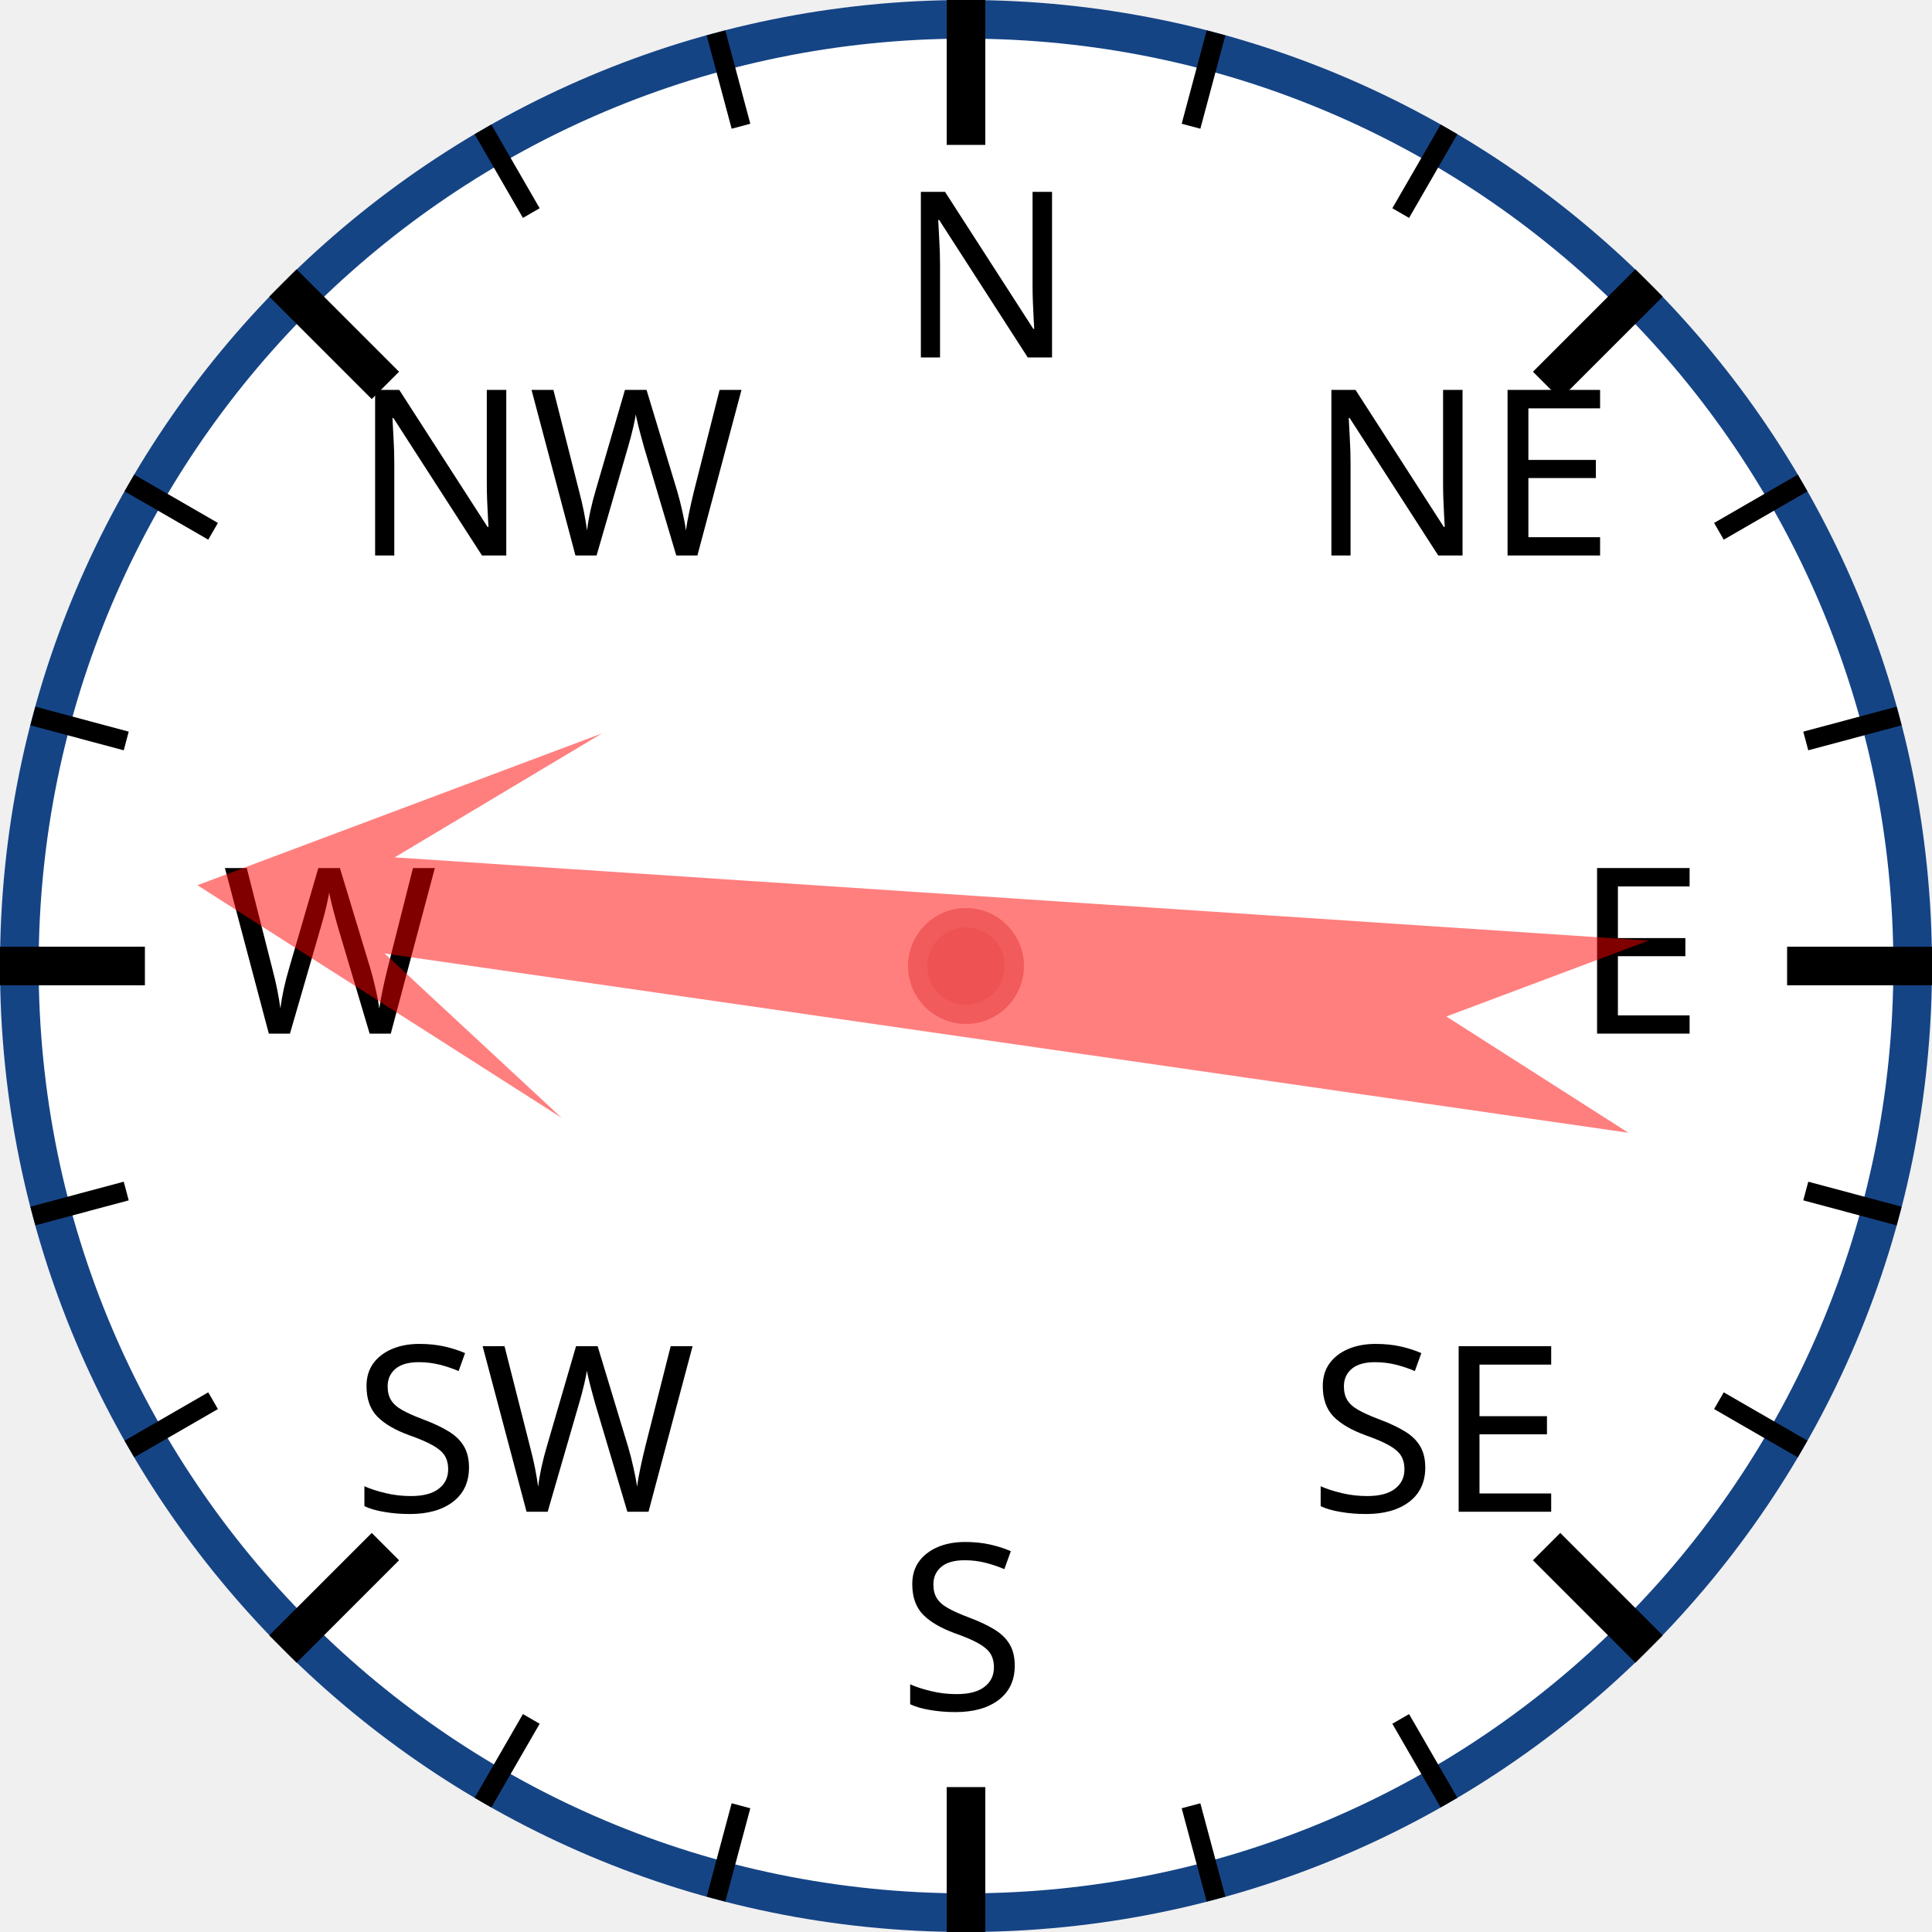
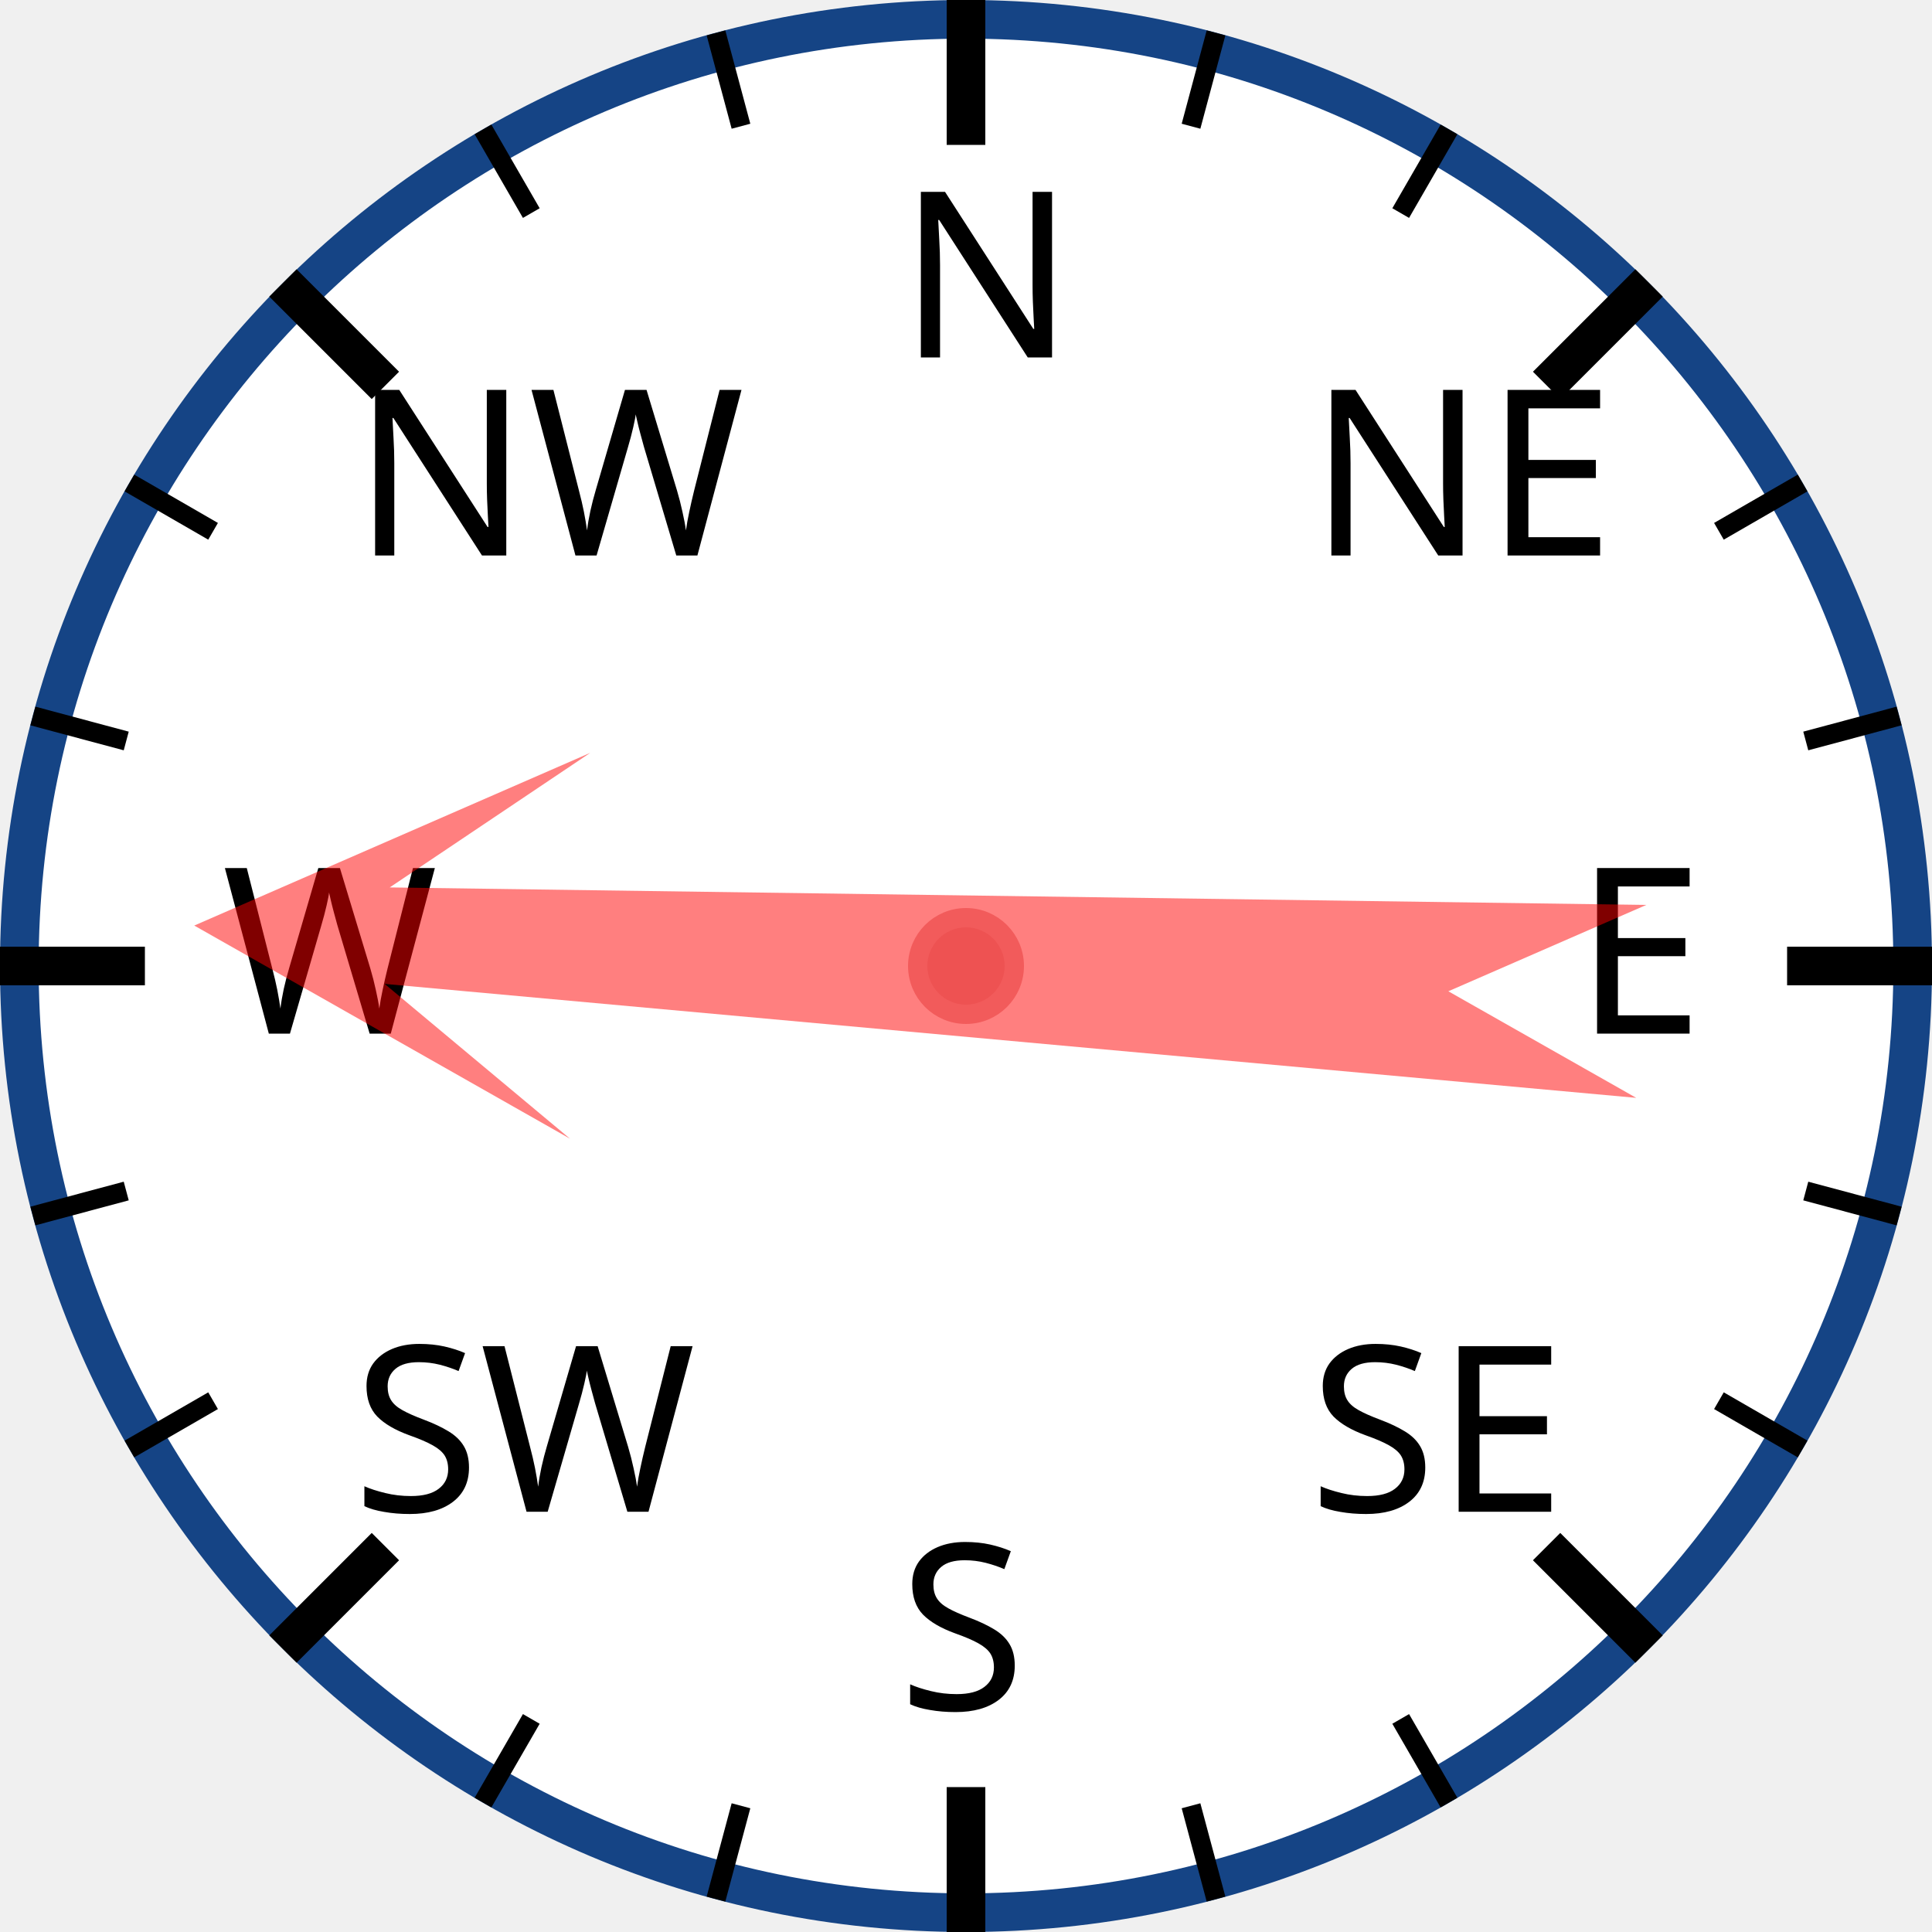
<svg xmlns="http://www.w3.org/2000/svg" width="120px" height="120px" viewBox="0 0 200 200">
  <circle cx="100" cy="100" r="98" style="fill: white; stroke: #154485; stroke-width: 4;" />
  <text x="93.0" y="37.0" style="font-family: sans-serif; font-size: 18pt;">N</text>
  <line x1="100.0" y1="0.0" x2="100.0" y2="15.0" style="stroke: black; stroke-width: 4;" />
  <line x1="74.118" y1="3.407" x2="76.706" y2="13.067" style="stroke: black; stroke-width: 2;" />
  <line x1="50" y1="13.397" x2="55" y2="22.058" style="stroke: black; stroke-width: 2;" />
  <text x="36.503" y="57.503" style="font-family: sans-serif; font-size: 18pt;">NW</text>
  <line x1="29.289" y1="29.289" x2="39.896" y2="39.896" style="stroke: black; stroke-width: 4;" />
  <line x1="13.397" y1="50" x2="22.058" y2="55" style="stroke: black; stroke-width: 2;" />
  <line x1="3.407" y1="74.118" x2="13.067" y2="76.706" style="stroke: black; stroke-width: 2;" />
  <text x="23.0" y="107.0" style="font-family: sans-serif; font-size: 18pt;">W</text>
  <line x1="0.0" y1="100.0" x2="15.0" y2="100.0" style="stroke: black; stroke-width: 4;" />
  <line x1="3.407" y1="125.882" x2="13.067" y2="123.294" style="stroke: black; stroke-width: 2;" />
  <line x1="13.397" y1="150" x2="22.058" y2="145" style="stroke: black; stroke-width: 2;" />
  <text x="36.503" y="156.497" style="font-family: sans-serif; font-size: 18pt;">SW</text>
  <line x1="29.289" y1="170.711" x2="39.896" y2="160.104" style="stroke: black; stroke-width: 4;" />
  <line x1="50" y1="186.603" x2="55" y2="177.942" style="stroke: black; stroke-width: 2;" />
  <line x1="74.118" y1="196.593" x2="76.706" y2="186.933" style="stroke: black; stroke-width: 2;" />
  <text x="93" y="177.0" style="font-family: sans-serif; font-size: 18pt;">S</text>
  <line x1="100" y1="200.0" x2="100" y2="185.0" style="stroke: black; stroke-width: 4;" />
  <line x1="125.882" y1="196.593" x2="123.294" y2="186.933" style="stroke: black; stroke-width: 2;" />
  <line x1="150.0" y1="186.603" x2="145.0" y2="177.942" style="stroke: black; stroke-width: 2;" />
  <text x="135.497" y="156.497" style="font-family: sans-serif; font-size: 18pt;">SE</text>
  <line x1="170.711" y1="170.711" x2="160.104" y2="160.104" style="stroke: black; stroke-width: 4;" />
  <line x1="186.603" y1="150" x2="177.942" y2="145" style="stroke: black; stroke-width: 2;" />
  <line x1="196.593" y1="125.882" x2="186.933" y2="123.294" style="stroke: black; stroke-width: 2;" />
  <text x="163.0" y="107" style="font-family: sans-serif; font-size: 18pt;">E</text>
  <line x1="200.0" y1="100" x2="185.0" y2="100" style="stroke: black; stroke-width: 4;" />
  <line x1="196.593" y1="74.118" x2="186.933" y2="76.706" style="stroke: black; stroke-width: 2;" />
  <line x1="186.603" y1="50" x2="177.942" y2="55" style="stroke: black; stroke-width: 2;" />
  <text x="135.497" y="57.503" style="font-family: sans-serif; font-size: 18pt;">NE</text>
  <line x1="170.711" y1="29.289" x2="160.104" y2="39.896" style="stroke: black; stroke-width: 4;" />
  <line x1="150" y1="13.397" x2="145" y2="22.058" style="stroke: black; stroke-width: 2;" />
  <line x1="125.882" y1="3.407" x2="123.294" y2="13.067" style="stroke: black; stroke-width: 2;" />
-   <polygon points="100 20 120 60 105 40 110 170 100 150 90 170 95 40 80 60" style="fill: red; fill-opacity: 0.5;" transform="rotate(276,100,100)" />
+   <polygon points="100 20 120 60 105 40 110 170 100 150 90 170 95 40 80 60" style="fill: red; fill-opacity: 0.5;" transform="rotate(273,100,100)" />
  <circle cx="100" cy="100" r="5" style="fill: #EE5252; stroke: #F25B5B; stroke-width: 2;" />
</svg>
